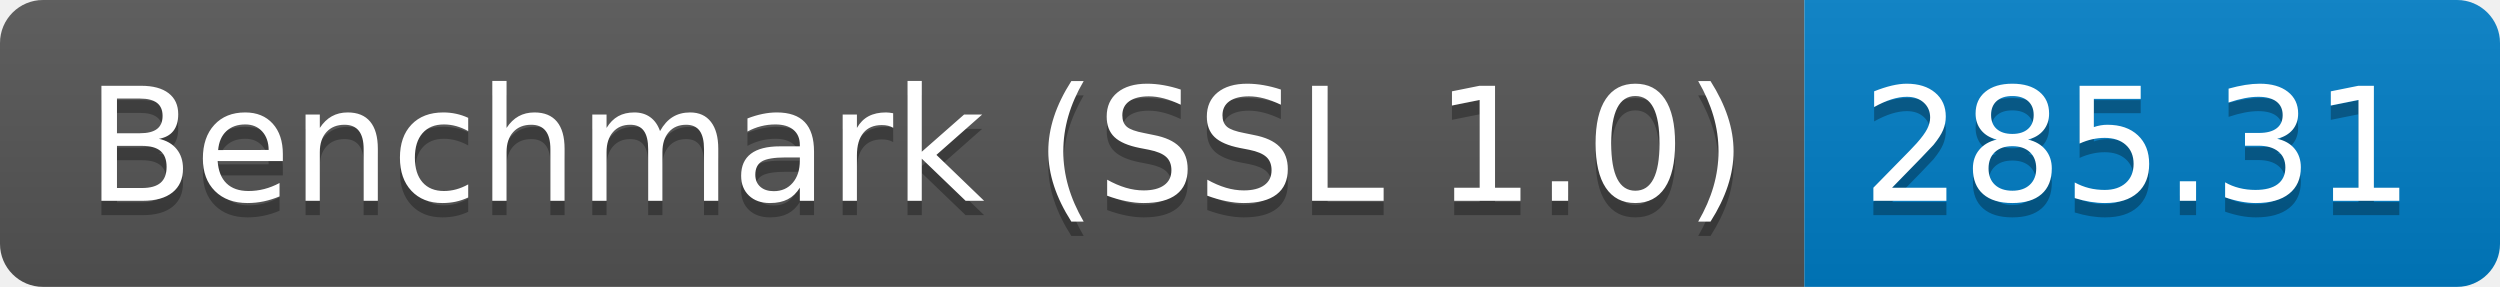
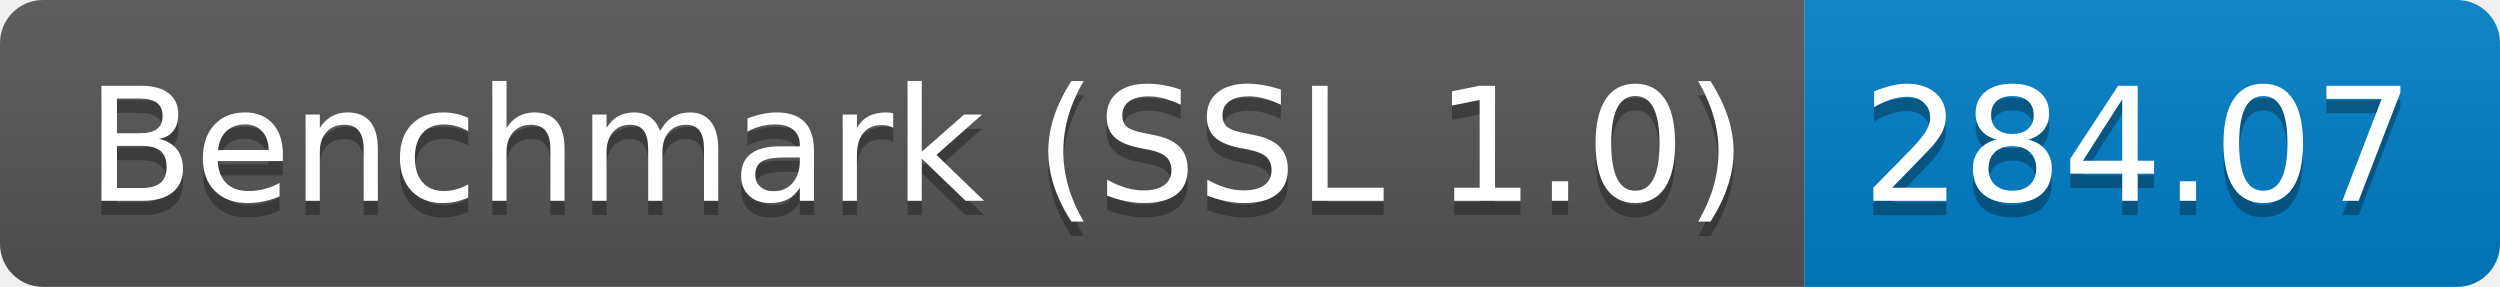
<svg xmlns="http://www.w3.org/2000/svg" height="20" width="174.3">
  <linearGradient id="smooth" x2="0" y2="100%">
    <stop offset="0" stop-color="#bbb" stop-opacity=".1" />
    <stop offset="1" stop-opacity=".1" />
  </linearGradient>
  <clipPath id="round">
    <rect fill="#fff" height="20" rx="3" width="174.3" />
  </clipPath>
  <g clip-path="url(#round)">
    <rect fill="#555" height="20" width="125.8" />
    <rect fill="#007ec6" height="20" width="48.5" x="125.8" />
    <rect fill="url(#smooth)" height="20" width="174.3" />
  </g>
  <g fill="#fff" font-family="DejaVu Sans,Verdana,Geneva,sans-serif" font-size="110" text-anchor="middle">
    <text fill="#010101" fill-opacity=".3" lengthAdjust="spacing" textLength="1158.0" transform="scale(0.1)" x="639.0" y="150">Benchmark (SSL 1.0)</text>
    <text lengthAdjust="spacing" textLength="1158.0" transform="scale(0.1)" x="639.0" y="140">Benchmark (SSL 1.0)</text>
-     <text fill="#010101" fill-opacity=".3" lengthAdjust="spacing" textLength="385.0" transform="scale(0.1)" x="1490.5" y="150">285.31</text>
-     <text lengthAdjust="spacing" textLength="385.0" transform="scale(0.1)" x="1490.5" y="140">285.31</text>
+     <text fill="#010101" fill-opacity=".3" lengthAdjust="spacing" textLength="385.0" transform="scale(0.1)" x="1490.5" y="150">284.07</text>
+     <text lengthAdjust="spacing" textLength="385.0" transform="scale(0.1)" x="1490.5" y="140">284.07</text>
  </g>
</svg>
